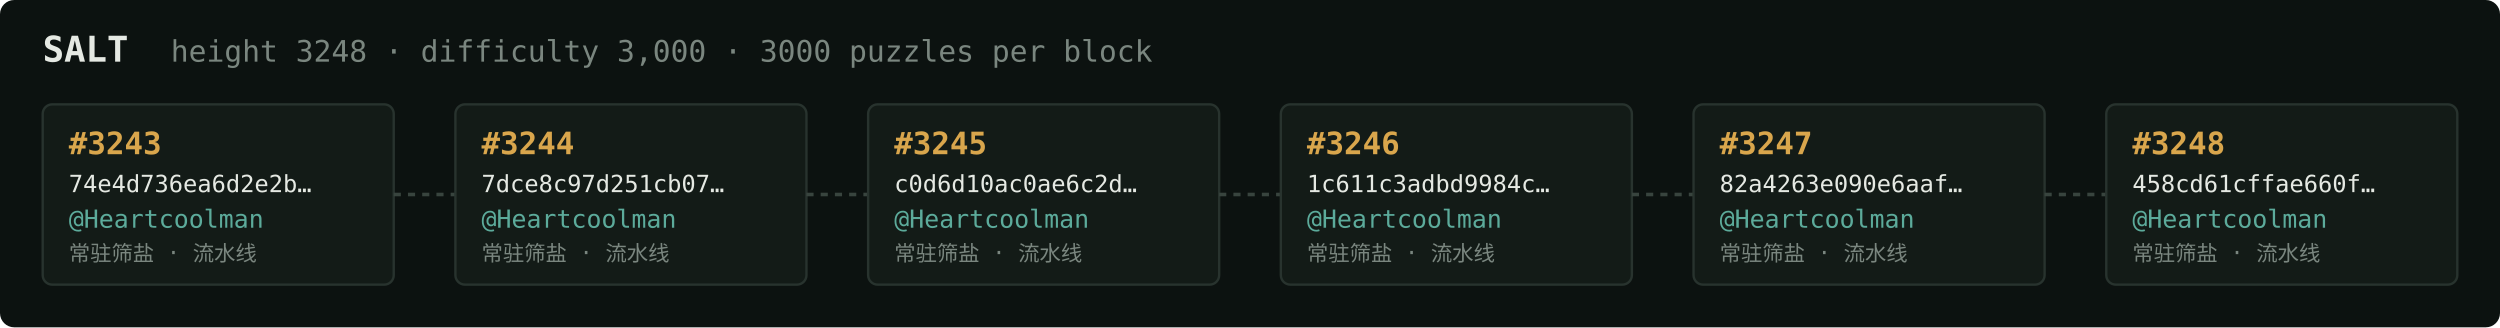
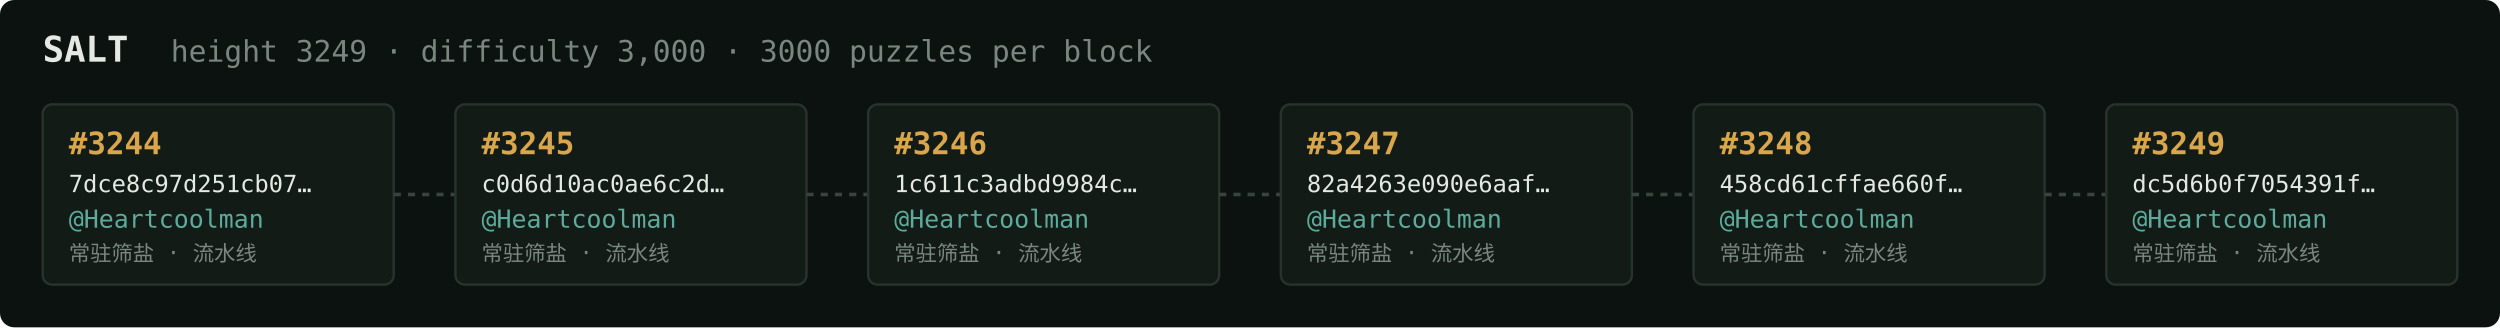
<svg xmlns="http://www.w3.org/2000/svg" width="1054" height="138" viewBox="0 0 1054 138" font-family="ui-monospace,SFMono-Regular,Menlo,monospace">
  <rect fill="#0c1210" width="1054" height="138" rx="6" />
  <text x="18" y="26" fill="#e5e9e3" font-size="15" font-weight="700">SALT</text>
-   <text x="72" y="26" fill="#7a867f" font-size="12.5">height 3248 · difficulty 3,000 · 3000 puzzles per block</text>
+   <text x="72" y="26" fill="#7a867f" font-size="12.5">height 3249 · difficulty 3,000 · 3000 puzzles per block</text>
  <rect x="18" y="44" width="148" height="76" rx="4" fill="#131b17" stroke="#28332e" stroke-width="1" />
-   <text x="29" y="65" fill="#d9a64c" font-size="13" font-weight="700">#3243</text>
-   <text x="29" y="81" fill="#e5e9e3" font-size="10">74e4d736ea6d2e2b…</text>
+   <text x="29" y="65" fill="#d9a64c" font-size="13" font-weight="700">#3244</text>
+   <text x="29" y="81" fill="#e5e9e3" font-size="10">7dce8c97d251cb07…</text>
  <text x="29" y="96" fill="#5cab9b" font-size="10.5">@Heartcoolman</text>
  <text x="29" y="110" fill="#7a867f" font-size="9">常驻筛盐 · 流水线</text>
  <line x1="166" y1="82.0" x2="192" y2="82.0" stroke="#38443e" stroke-width="1.5" stroke-dasharray="3 3" />
  <rect x="192" y="44" width="148" height="76" rx="4" fill="#131b17" stroke="#28332e" stroke-width="1" />
-   <text x="203" y="65" fill="#d9a64c" font-size="13" font-weight="700">#3244</text>
-   <text x="203" y="81" fill="#e5e9e3" font-size="10">7dce8c97d251cb07…</text>
+   <text x="203" y="65" fill="#d9a64c" font-size="13" font-weight="700">#3245</text>
+   <text x="203" y="81" fill="#e5e9e3" font-size="10">c0d6d10ac0ae6c2d…</text>
  <text x="203" y="96" fill="#5cab9b" font-size="10.5">@Heartcoolman</text>
  <text x="203" y="110" fill="#7a867f" font-size="9">常驻筛盐 · 流水线</text>
  <line x1="340" y1="82.0" x2="366" y2="82.0" stroke="#38443e" stroke-width="1.5" stroke-dasharray="3 3" />
  <rect x="366" y="44" width="148" height="76" rx="4" fill="#131b17" stroke="#28332e" stroke-width="1" />
-   <text x="377" y="65" fill="#d9a64c" font-size="13" font-weight="700">#3245</text>
-   <text x="377" y="81" fill="#e5e9e3" font-size="10">c0d6d10ac0ae6c2d…</text>
+   <text x="377" y="65" fill="#d9a64c" font-size="13" font-weight="700">#3246</text>
+   <text x="377" y="81" fill="#e5e9e3" font-size="10">1c611c3adbd9984c…</text>
  <text x="377" y="96" fill="#5cab9b" font-size="10.5">@Heartcoolman</text>
  <text x="377" y="110" fill="#7a867f" font-size="9">常驻筛盐 · 流水线</text>
  <line x1="514" y1="82.0" x2="540" y2="82.0" stroke="#38443e" stroke-width="1.5" stroke-dasharray="3 3" />
  <rect x="540" y="44" width="148" height="76" rx="4" fill="#131b17" stroke="#28332e" stroke-width="1" />
-   <text x="551" y="65" fill="#d9a64c" font-size="13" font-weight="700">#3246</text>
-   <text x="551" y="81" fill="#e5e9e3" font-size="10">1c611c3adbd9984c…</text>
+   <text x="551" y="65" fill="#d9a64c" font-size="13" font-weight="700">#3247</text>
+   <text x="551" y="81" fill="#e5e9e3" font-size="10">82a4263e090e6aaf…</text>
  <text x="551" y="96" fill="#5cab9b" font-size="10.5">@Heartcoolman</text>
  <text x="551" y="110" fill="#7a867f" font-size="9">常驻筛盐 · 流水线</text>
  <line x1="688" y1="82.0" x2="714" y2="82.0" stroke="#38443e" stroke-width="1.5" stroke-dasharray="3 3" />
  <rect x="714" y="44" width="148" height="76" rx="4" fill="#131b17" stroke="#28332e" stroke-width="1" />
-   <text x="725" y="65" fill="#d9a64c" font-size="13" font-weight="700">#3247</text>
-   <text x="725" y="81" fill="#e5e9e3" font-size="10">82a4263e090e6aaf…</text>
+   <text x="725" y="65" fill="#d9a64c" font-size="13" font-weight="700">#3248</text>
+   <text x="725" y="81" fill="#e5e9e3" font-size="10">458cd61cffae660f…</text>
  <text x="725" y="96" fill="#5cab9b" font-size="10.5">@Heartcoolman</text>
  <text x="725" y="110" fill="#7a867f" font-size="9">常驻筛盐 · 流水线</text>
  <line x1="862" y1="82.0" x2="888" y2="82.0" stroke="#38443e" stroke-width="1.5" stroke-dasharray="3 3" />
  <rect x="888" y="44" width="148" height="76" rx="4" fill="#131b17" stroke="#28332e" stroke-width="1" />
-   <text x="899" y="65" fill="#d9a64c" font-size="13" font-weight="700">#3248</text>
-   <text x="899" y="81" fill="#e5e9e3" font-size="10">458cd61cffae660f…</text>
+   <text x="899" y="65" fill="#d9a64c" font-size="13" font-weight="700">#3249</text>
+   <text x="899" y="81" fill="#e5e9e3" font-size="10">dc5d6b0f7054391f…</text>
  <text x="899" y="96" fill="#5cab9b" font-size="10.5">@Heartcoolman</text>
  <text x="899" y="110" fill="#7a867f" font-size="9">常驻筛盐 · 流水线</text>
</svg>
